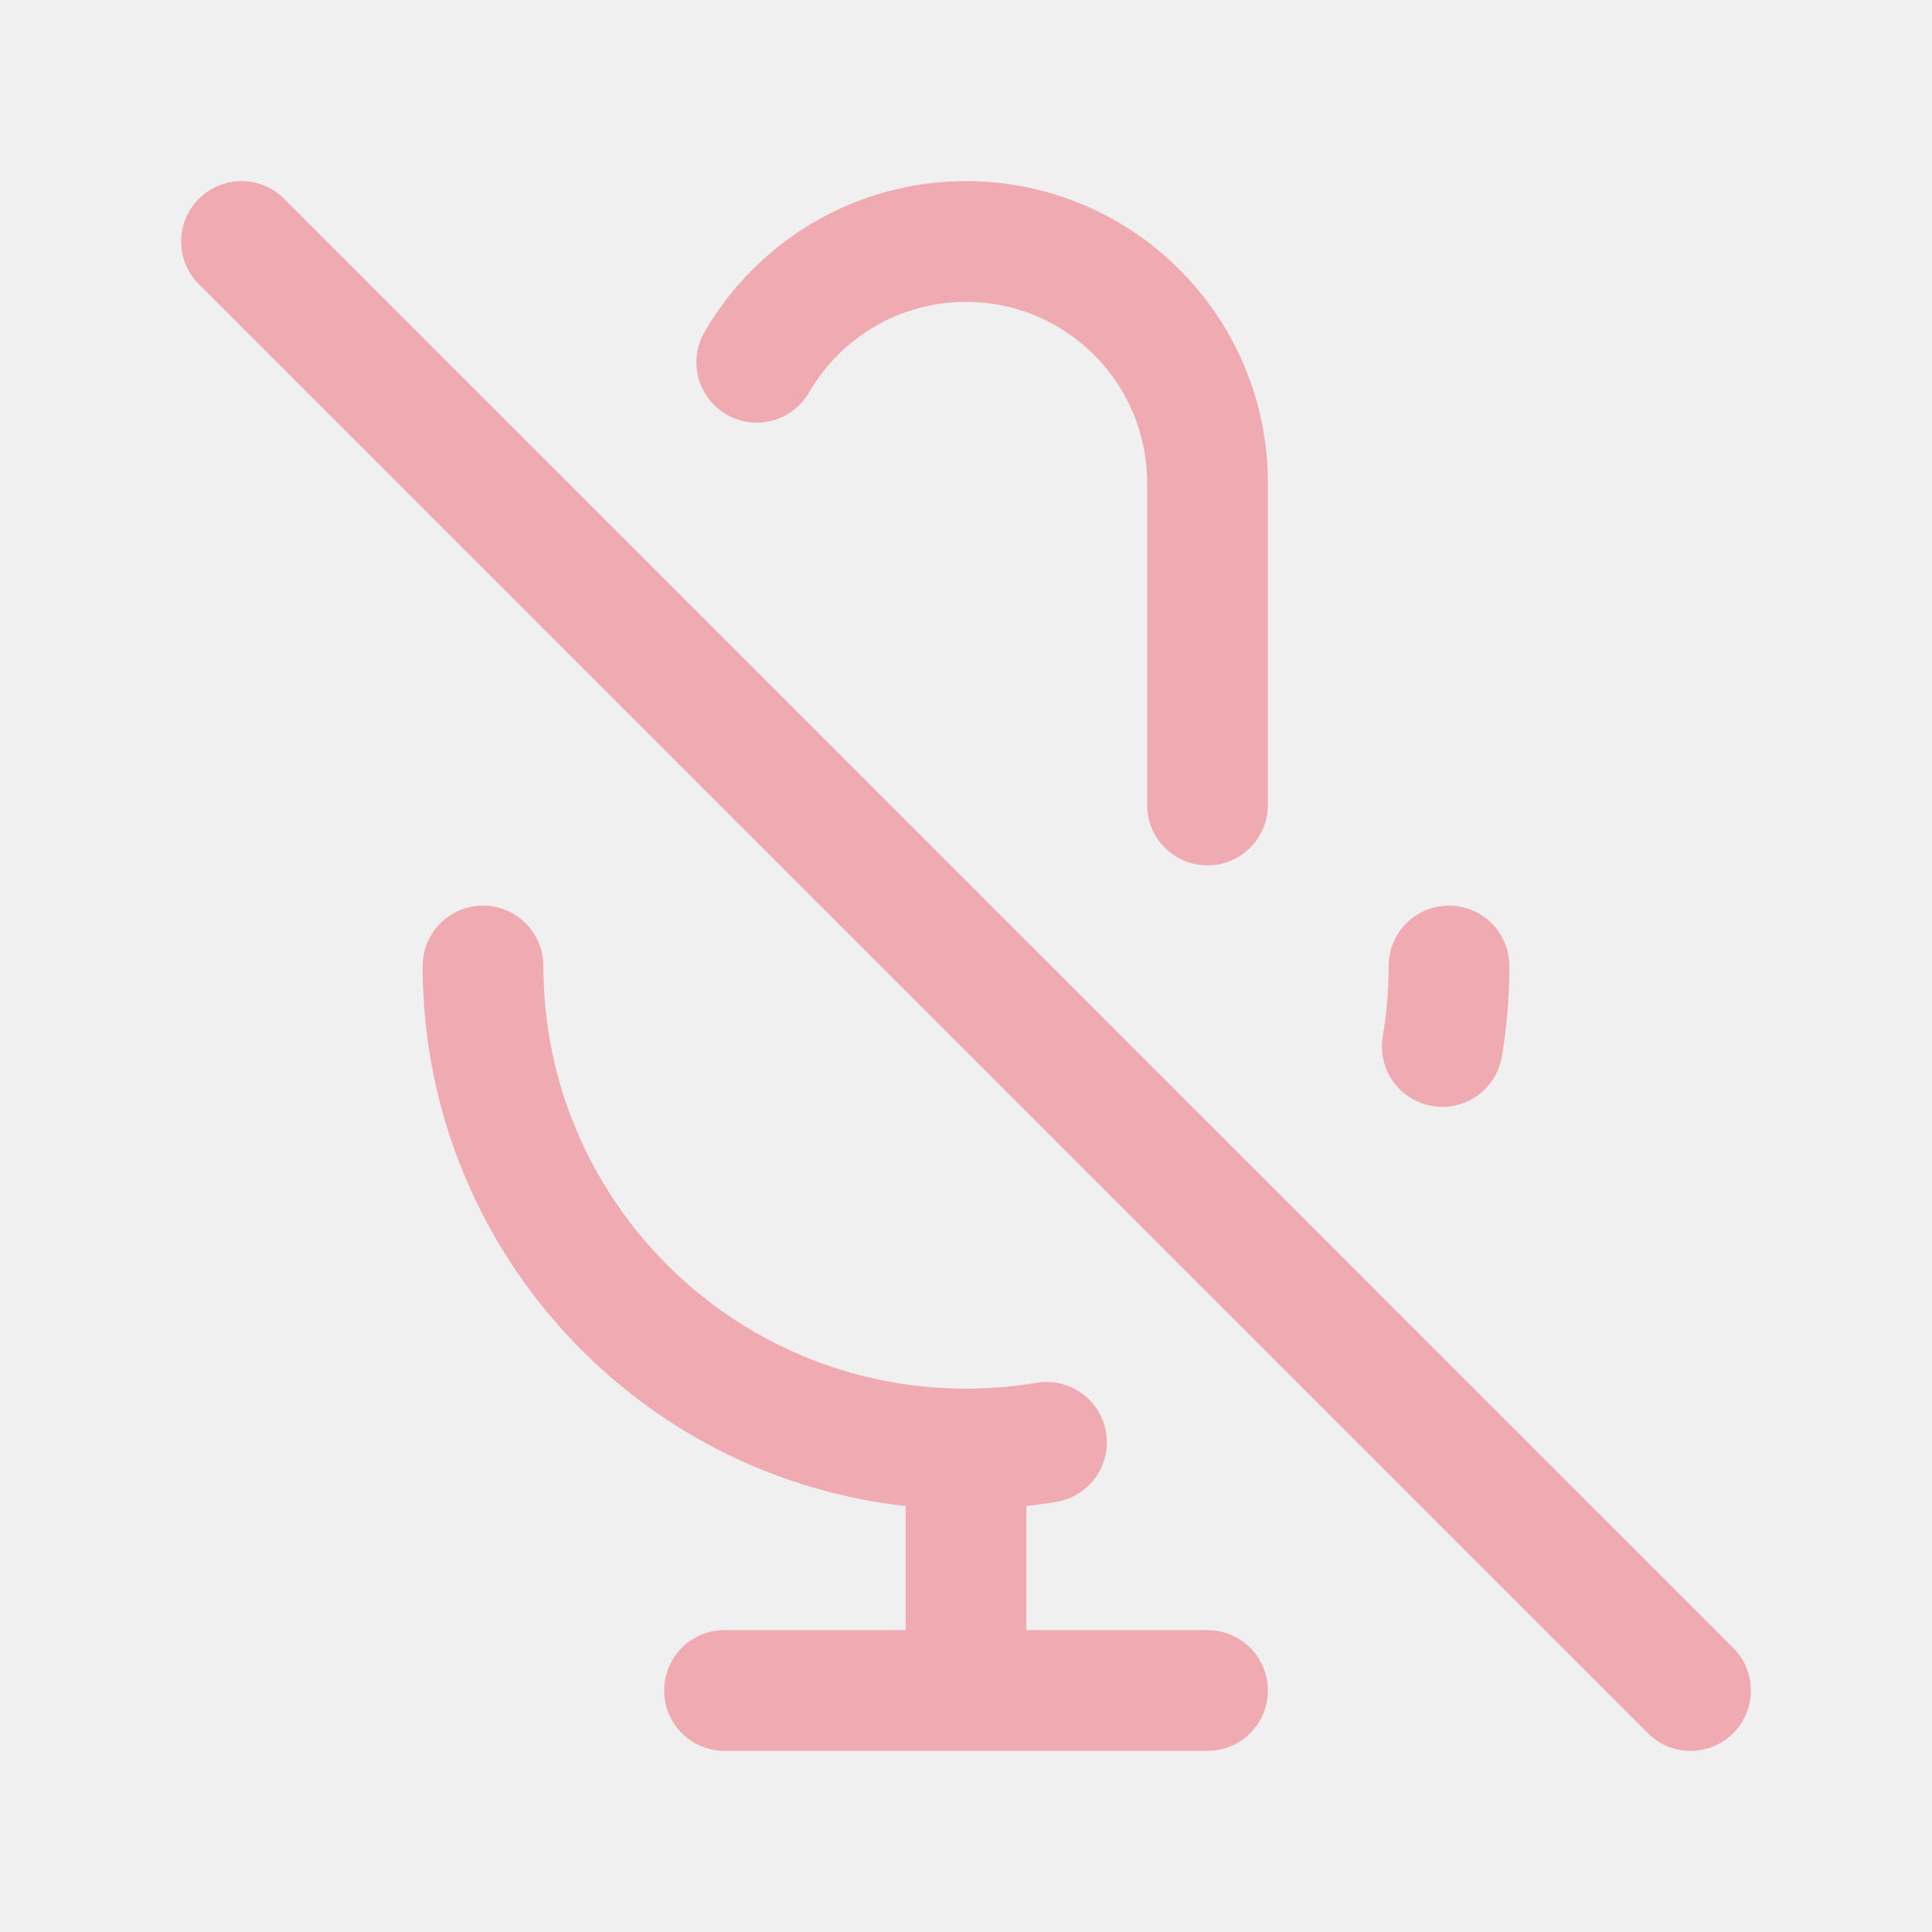
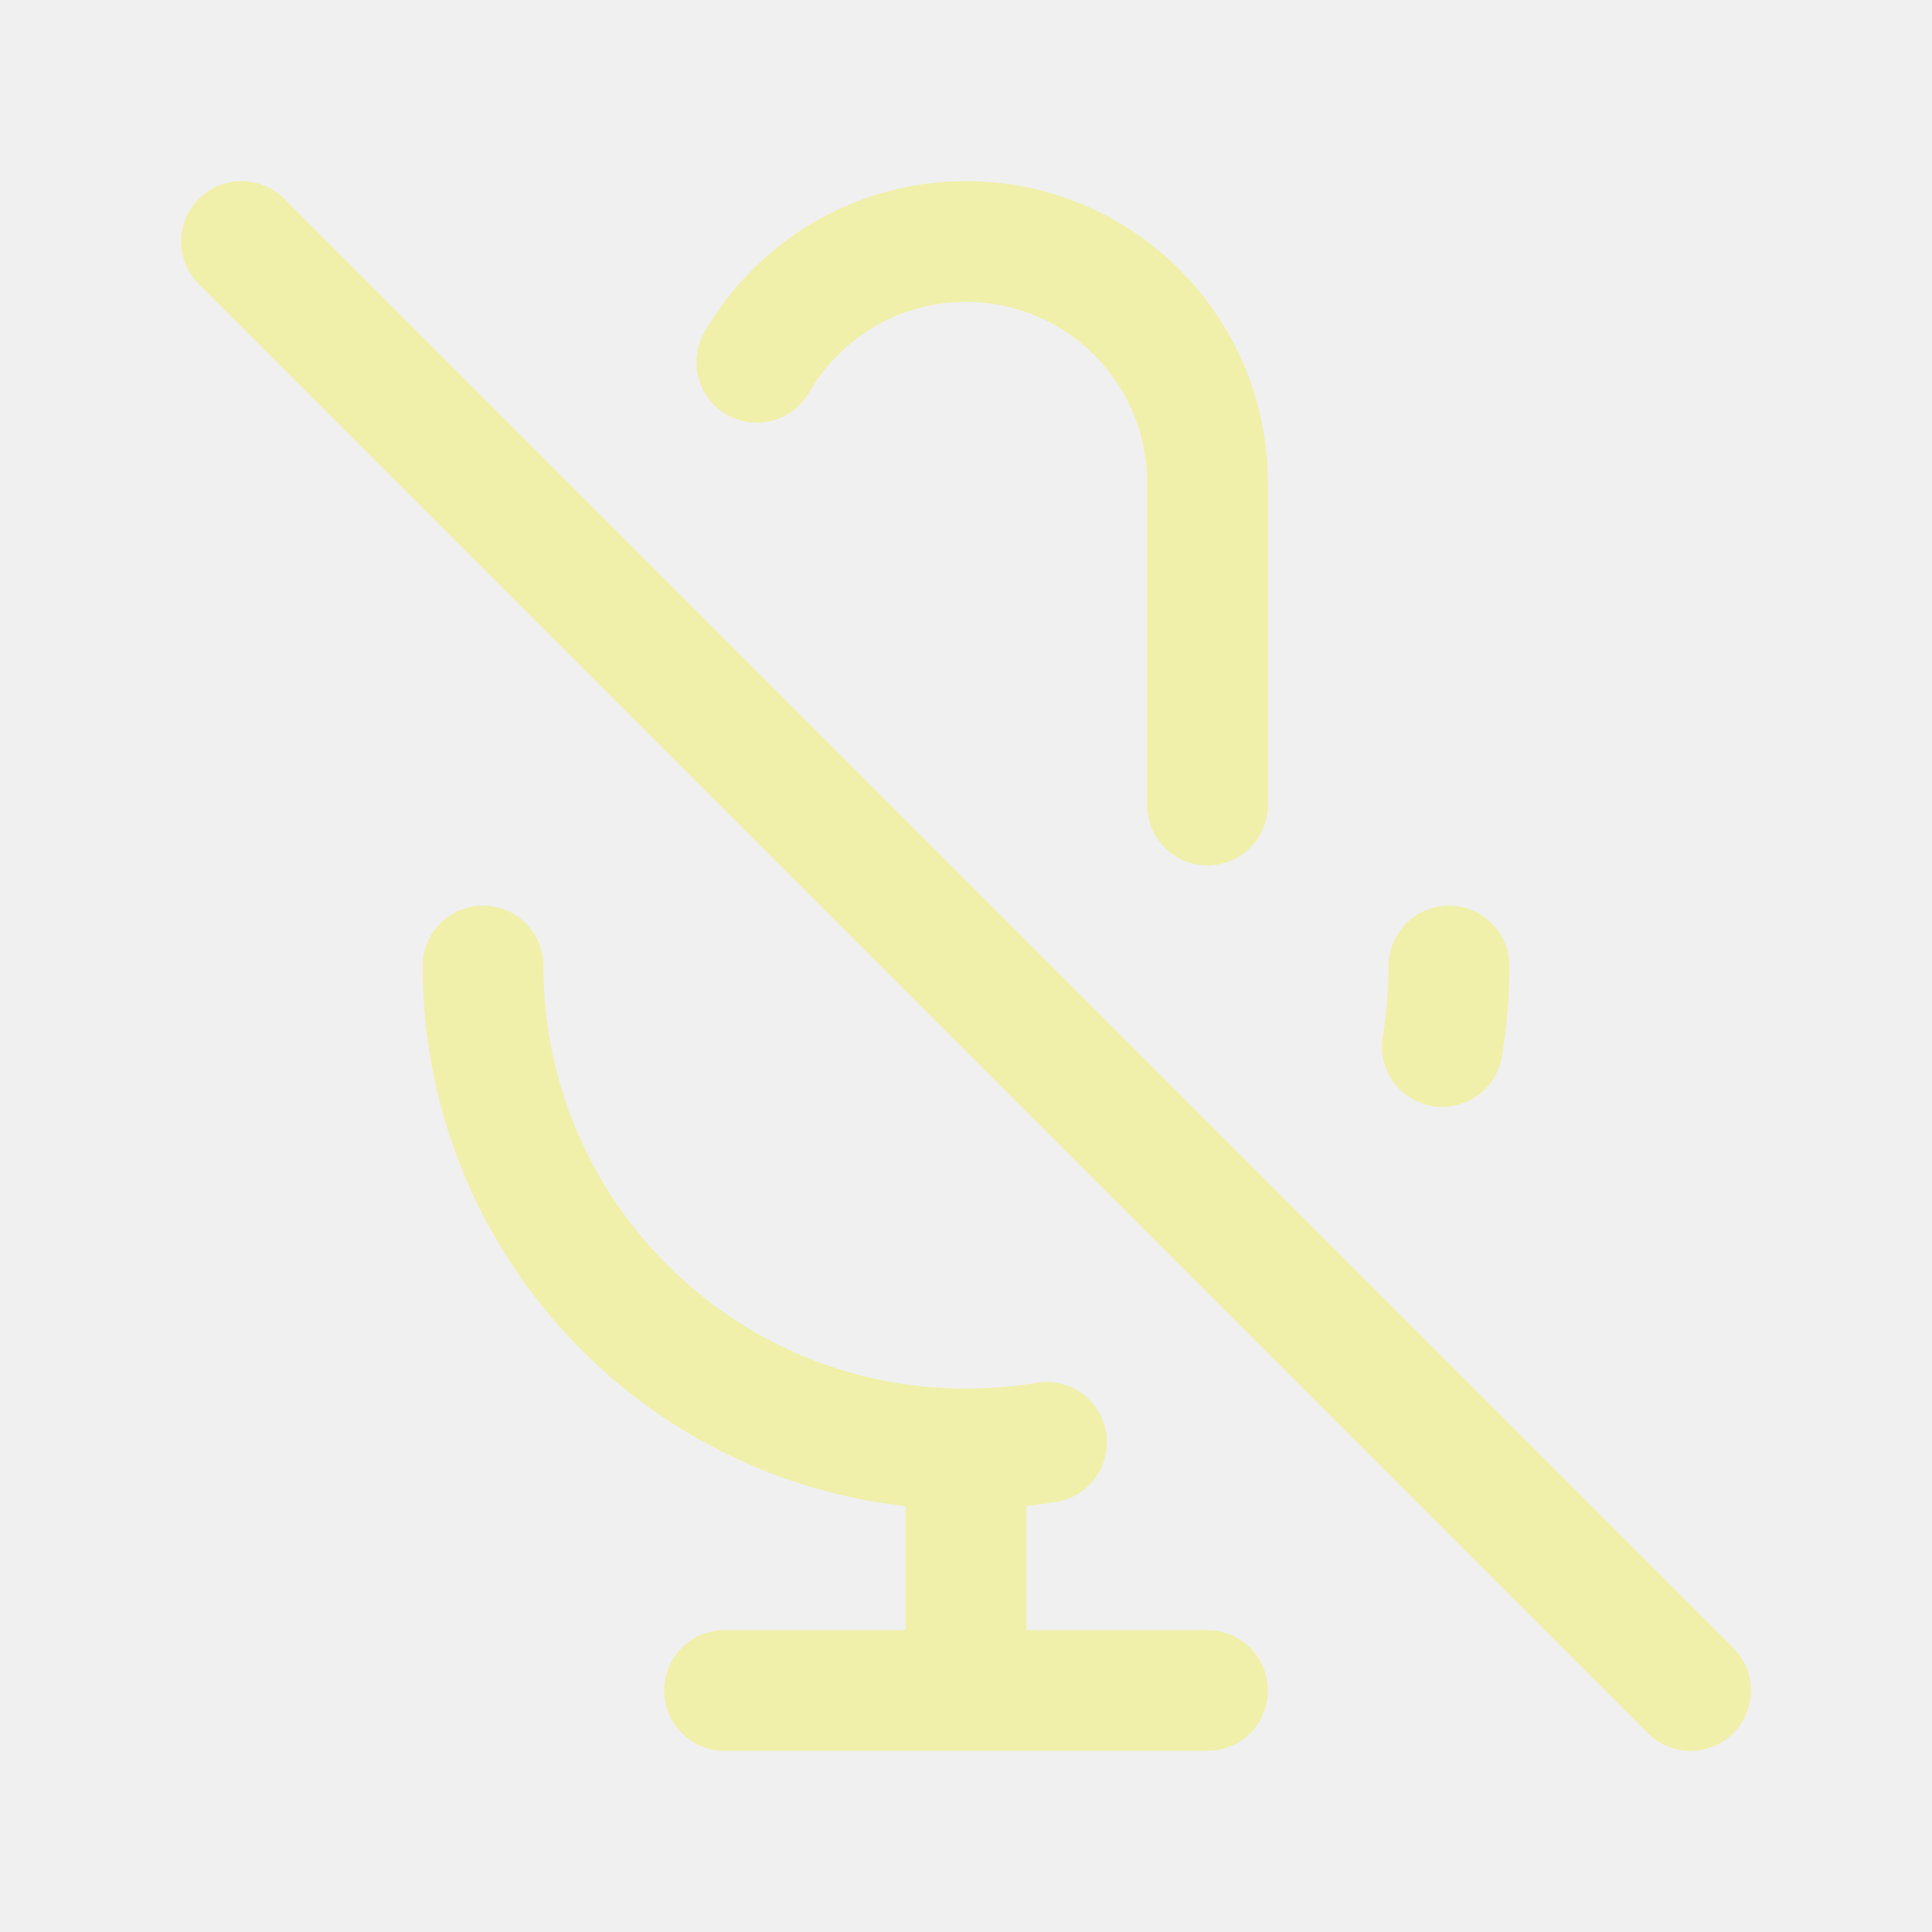
<svg width="120px" height="120px" viewBox="0 0 24 24" fill="none">
  <g id="bgCarrier" stroke-width="0" />
  <g id="tracerCarrier" stroke-linecap="round" stroke-linejoin="round" />
  <g id="iconCarrier">
-     <path d="M9.401 4.5C9.92 3.603 10.89 3 12 3C13.657 3 15 4.343 15 6V10M18 12C18 12.341 17.972 12.675 17.917 13M3 3L21 21M12 18C8.686 18 6 15.314 6 12M12 18C12.341 18 12.675 17.972 13 17.917M12 18V21M12 21H15M12 21H9" stroke="#F0AAB2" stroke-width="1.5" stroke-linecap="round" stroke-linejoin="round" style="--darkreader-inline-stroke: #ffffff;" data-darkreader-inline-stroke="" />
+     <path d="M9.401 4.5C9.92 3.603 10.89 3 12 3C13.657 3 15 4.343 15 6V10M18 12C18 12.341 17.972 12.675 17.917 13M3 3L21 21M12 18C8.686 18 6 15.314 6 12M12 18C12.341 18 12.675 17.972 13 17.917M12 18V21M12 21H15M12 21H9" stroke="#F0F0AA" stroke-width="1.5" stroke-linecap="round" stroke-linejoin="round" style="--darkreader-inline-stroke: #ffffff;" data-darkreader-inline-stroke="" />
  </g>
</svg>
